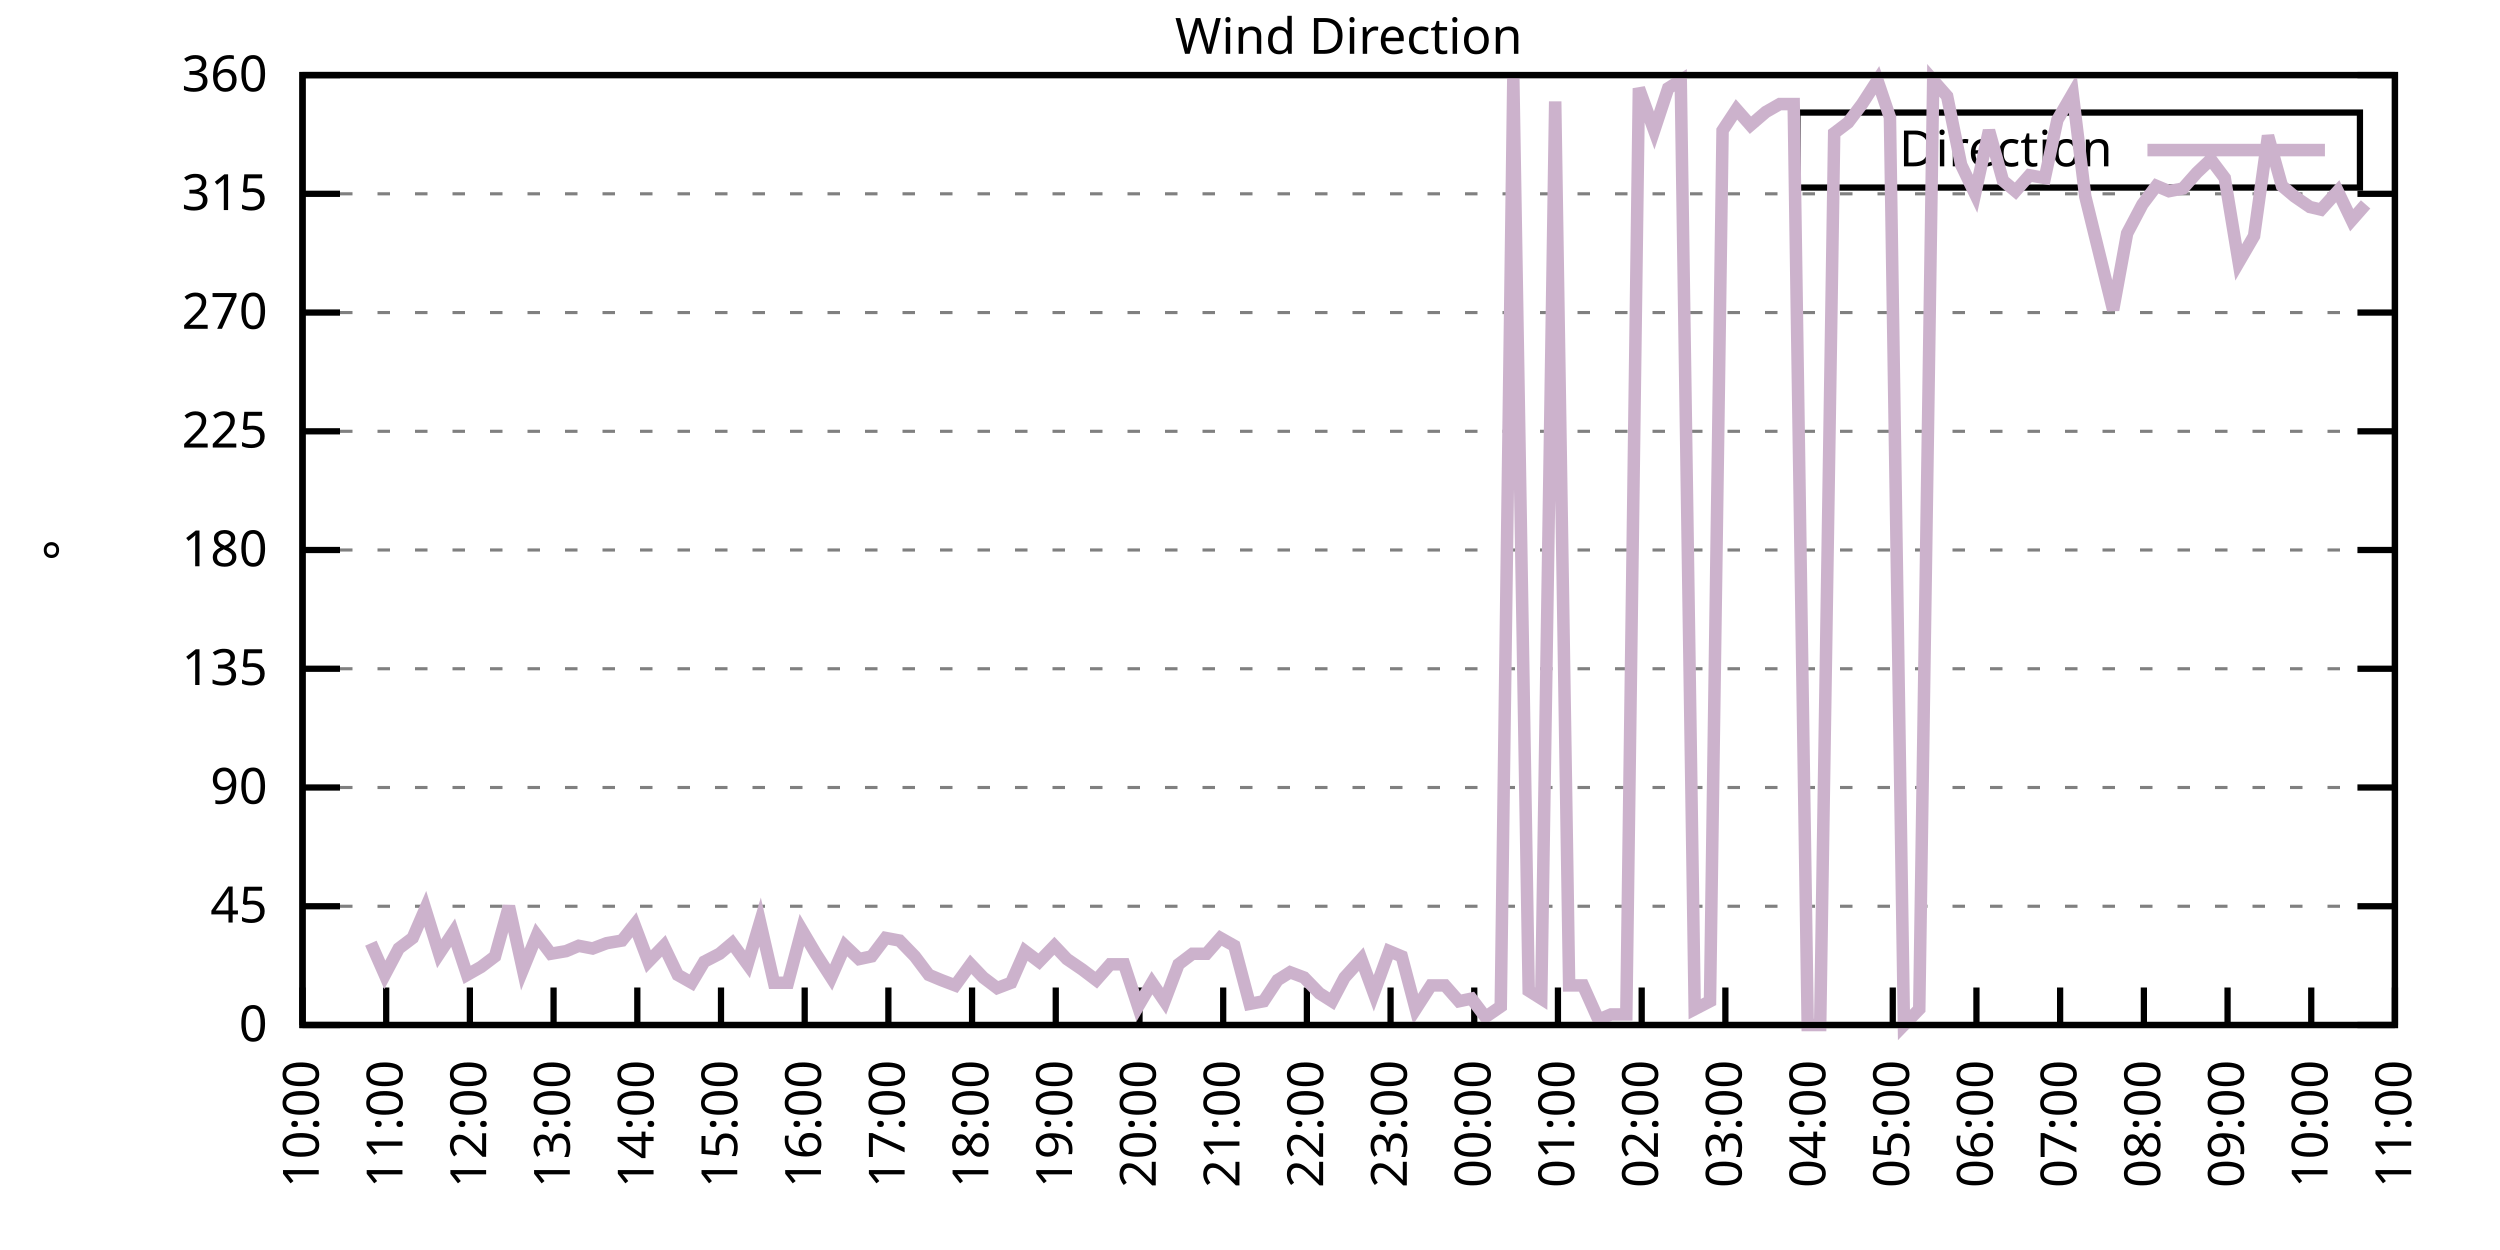
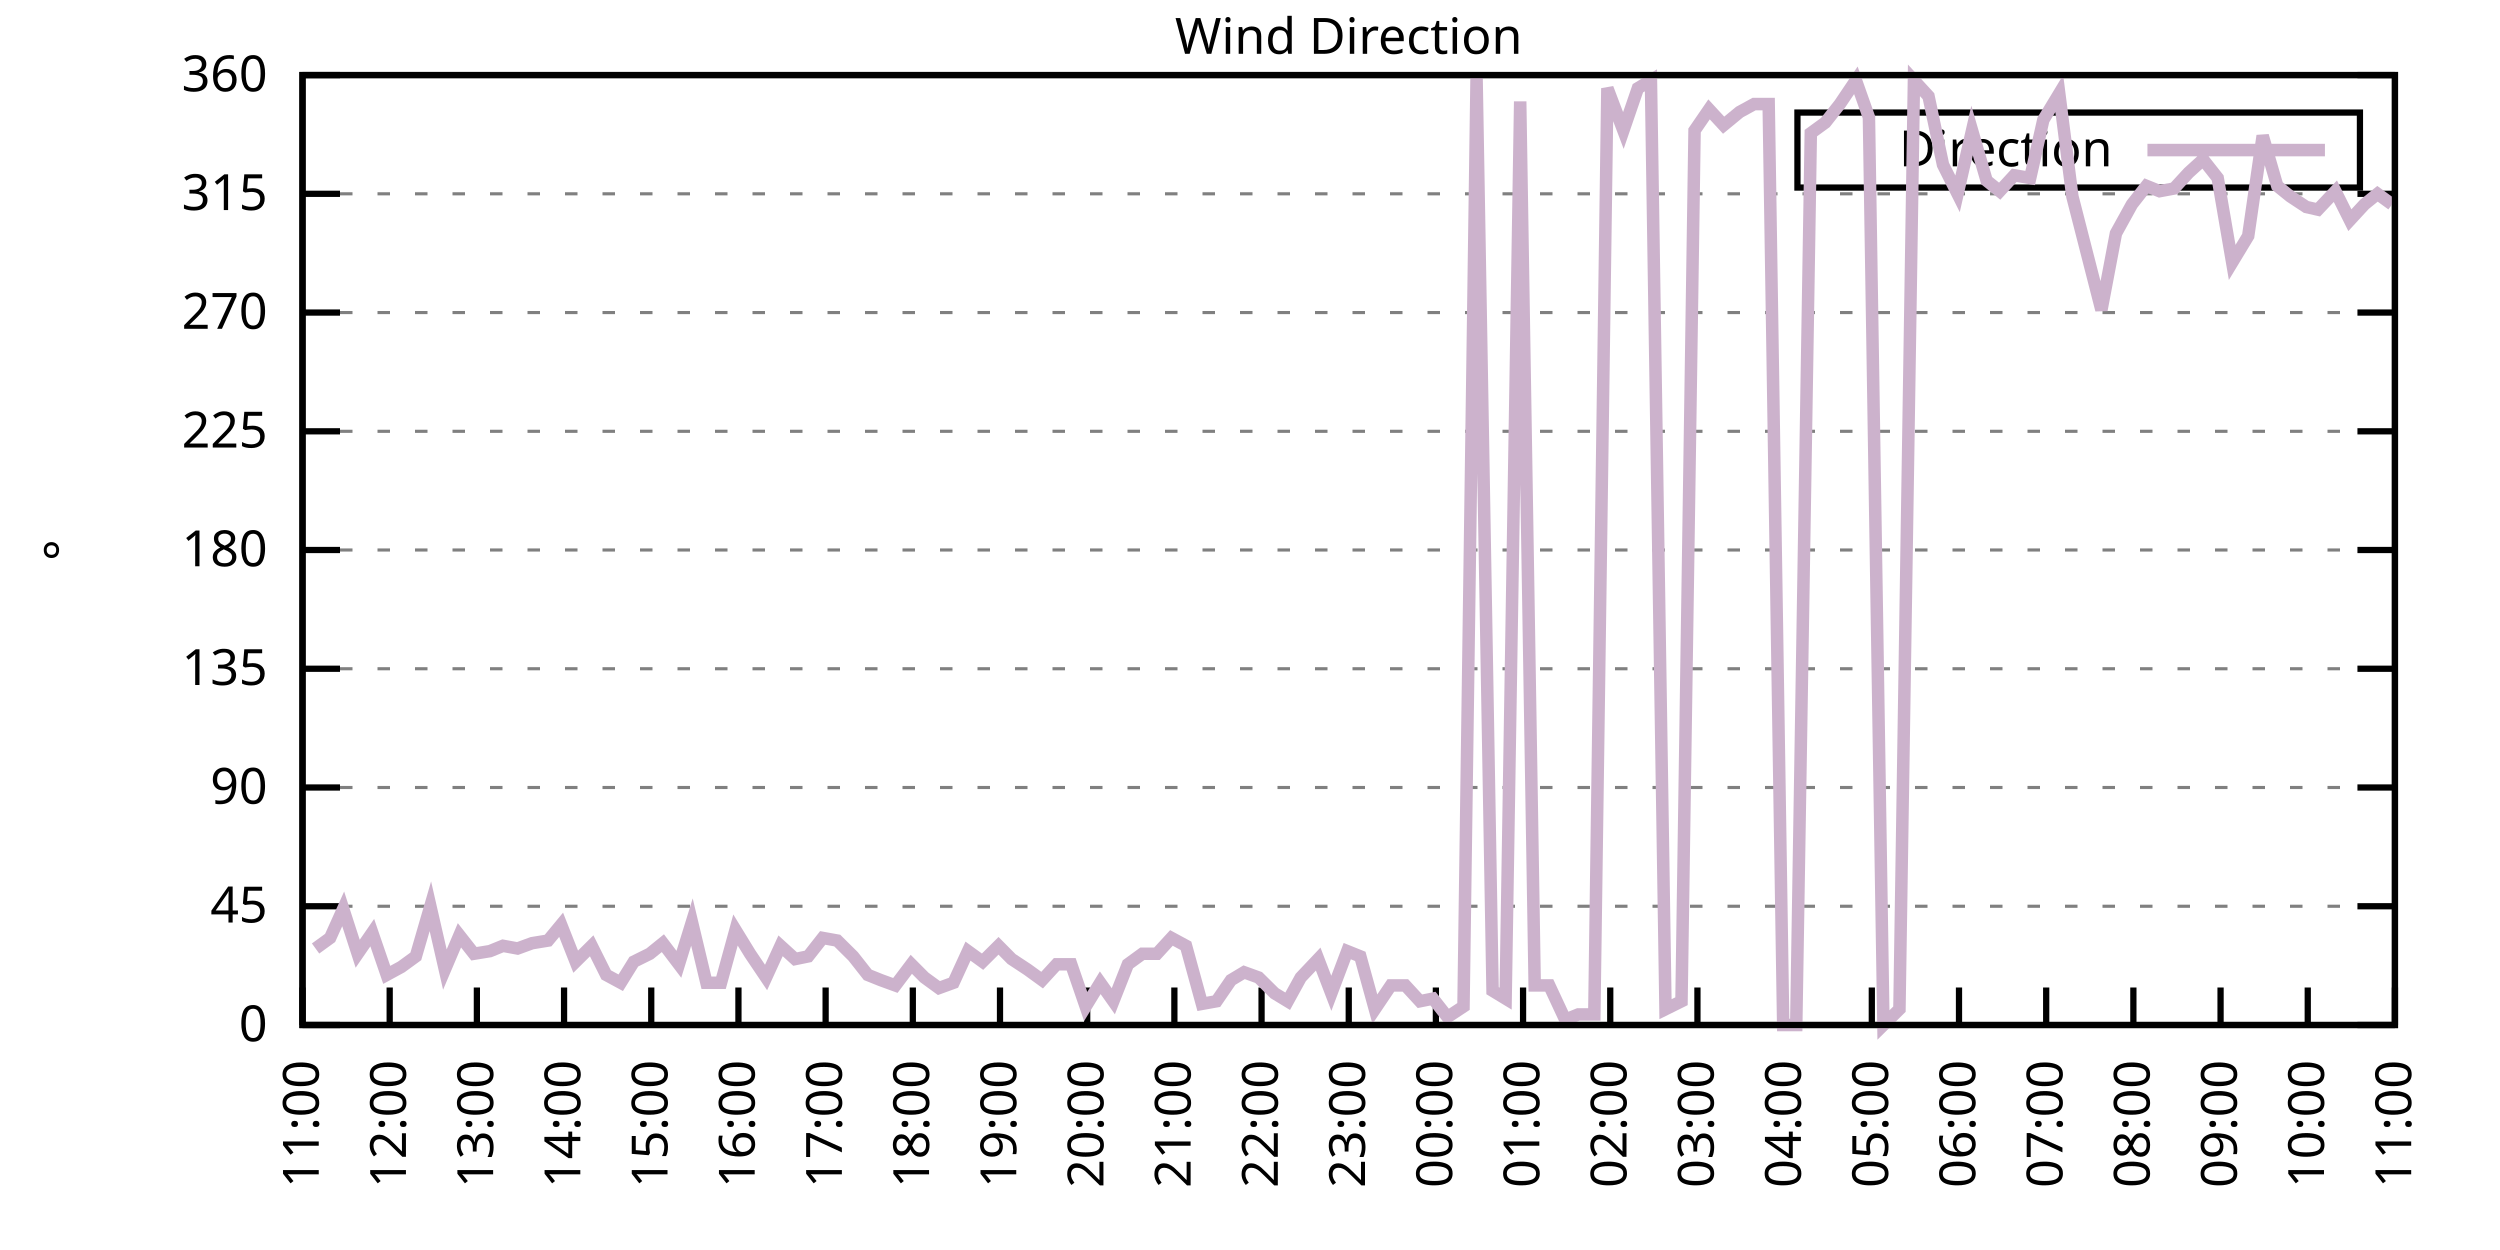
<svg xmlns="http://www.w3.org/2000/svg" xmlns:xlink="http://www.w3.org/1999/xlink" width="400" height="200" viewBox="0 0 400 200">
  <g id="gnuplot_canvas">
    <rect x="0" y="0" width="400" height="200" fill="none" />
    <defs>
      <circle id="gpDot" r="0.5" stroke-width="0.5" stroke="currentColor" />
      <path id="gpPt0" stroke-width="0.333" stroke="currentColor" d="M-1,0 h2 M0,-1 v2" />
      <path id="gpPt1" stroke-width="0.333" stroke="currentColor" d="M-1,-1 L1,1 M1,-1 L-1,1" />
      <path id="gpPt2" stroke-width="0.333" stroke="currentColor" d="M-1,0 L1,0 M0,-1 L0,1 M-1,-1 L1,1 M-1,1 L1,-1" />
      <rect id="gpPt3" stroke-width="0.333" stroke="currentColor" x="-1" y="-1" width="2" height="2" />
      <rect id="gpPt4" stroke-width="0.333" stroke="currentColor" fill="currentColor" x="-1" y="-1" width="2" height="2" />
      <circle id="gpPt5" stroke-width="0.333" stroke="currentColor" cx="0" cy="0" r="1" />
      <use xlink:href="#gpPt5" id="gpPt6" fill="currentColor" stroke="none" />
      <path id="gpPt7" stroke-width="0.333" stroke="currentColor" d="M0,-1.33 L-1.33,0.67 L1.33,0.67 z" />
      <use xlink:href="#gpPt7" id="gpPt8" fill="currentColor" stroke="none" />
      <use xlink:href="#gpPt7" id="gpPt9" stroke="currentColor" transform="rotate(180)" />
      <use xlink:href="#gpPt9" id="gpPt10" fill="currentColor" stroke="none" />
      <use xlink:href="#gpPt3" id="gpPt11" stroke="currentColor" transform="rotate(45)" />
      <use xlink:href="#gpPt11" id="gpPt12" fill="currentColor" stroke="none" />
      <path id="gpPt13" stroke-width="0.333" stroke="currentColor" d="M0,1.330 L1.265,0.411 L0.782,-1.067 L-0.782,-1.076 L-1.265,0.411 z" />
      <use xlink:href="#gpPt13" id="gpPt14" fill="currentColor" stroke="none" />
      <filter id="textbox" filterUnits="objectBoundingBox" x="0" y="0" height="1" width="1">
        <feFlood flood-color="white" flood-opacity="1" result="bgnd" />
        <feComposite in="SourceGraphic" in2="bgnd" operator="atop" />
      </filter>
      <filter id="greybox" filterUnits="objectBoundingBox" x="0" y="0" height="1" width="1">
        <feFlood flood-color="lightgrey" flood-opacity="1" result="grey" />
        <feComposite in="SourceGraphic" in2="grey" operator="atop" />
      </filter>
    </defs>
    <g fill="none" color="white" stroke="currentColor" stroke-width="1.00" stroke-linecap="butt" stroke-linejoin="miter">
</g>
    <g fill="none" color="black" stroke="currentColor" stroke-width="1.00" stroke-linecap="butt" stroke-linejoin="miter">
      <g stroke="none" shape-rendering="crispEdges">
        <polygon fill="rgb(255, 255, 255)" points="48.40,164.00 383.18,164.00 383.18,12.02 48.40,12.02 " />
      </g>
    </g>
    <g fill="none" color="black" stroke="currentColor" stroke-width="1.00" stroke-linecap="butt" stroke-linejoin="miter">
</g>
    <g fill="none" color="black" stroke="black" stroke-width="0.50" stroke-linecap="butt" stroke-linejoin="miter">
</g>
    <g fill="none" color="gray" stroke="currentColor" stroke-width="0.50" stroke-linecap="butt" stroke-linejoin="miter">
      <path stroke="gray" stroke-dasharray="2,4" class="gridline" d="M48.40,164.00 L383.19,164.00  " />
    </g>
    <g fill="none" color="gray" stroke="gray" stroke-width="1.00" stroke-linecap="butt" stroke-linejoin="miter">
</g>
    <g fill="none" color="black" stroke="currentColor" stroke-width="1.00" stroke-linecap="butt" stroke-linejoin="miter">
      <path stroke="black" d="M48.40,164.00 L54.40,164.00 M383.19,164.00 L377.19,164.00  " />
      <g transform="translate(42.80,166.60)" stroke="none" fill="black" font-family="Sans" font-size="8.00" text-anchor="end">
        <text>
          <tspan font-family="Sans"> 0</tspan>
        </text>
      </g>
    </g>
    <g fill="none" color="black" stroke="currentColor" stroke-width="1.00" stroke-linecap="butt" stroke-linejoin="miter">
</g>
    <g fill="none" color="black" stroke="black" stroke-width="0.50" stroke-linecap="butt" stroke-linejoin="miter">
</g>
    <g fill="none" color="gray" stroke="currentColor" stroke-width="0.50" stroke-linecap="butt" stroke-linejoin="miter">
      <path stroke="gray" stroke-dasharray="2,4" class="gridline" d="M48.40,145.00 L383.19,145.00  " />
    </g>
    <g fill="none" color="gray" stroke="gray" stroke-width="1.00" stroke-linecap="butt" stroke-linejoin="miter">
</g>
    <g fill="none" color="black" stroke="currentColor" stroke-width="1.00" stroke-linecap="butt" stroke-linejoin="miter">
      <path stroke="black" d="M48.40,145.00 L54.40,145.00 M383.19,145.00 L377.19,145.00  " />
      <g transform="translate(42.80,147.60)" stroke="none" fill="black" font-family="Sans" font-size="8.00" text-anchor="end">
        <text>
          <tspan font-family="Sans"> 45</tspan>
        </text>
      </g>
    </g>
    <g fill="none" color="black" stroke="currentColor" stroke-width="1.00" stroke-linecap="butt" stroke-linejoin="miter">
</g>
    <g fill="none" color="black" stroke="black" stroke-width="0.50" stroke-linecap="butt" stroke-linejoin="miter">
</g>
    <g fill="none" color="gray" stroke="currentColor" stroke-width="0.50" stroke-linecap="butt" stroke-linejoin="miter">
      <path stroke="gray" stroke-dasharray="2,4" class="gridline" d="M48.40,126.00 L383.19,126.00  " />
    </g>
    <g fill="none" color="gray" stroke="gray" stroke-width="1.00" stroke-linecap="butt" stroke-linejoin="miter">
</g>
    <g fill="none" color="black" stroke="currentColor" stroke-width="1.00" stroke-linecap="butt" stroke-linejoin="miter">
      <path stroke="black" d="M48.40,126.00 L54.40,126.00 M383.19,126.00 L377.19,126.00  " />
      <g transform="translate(42.80,128.60)" stroke="none" fill="black" font-family="Sans" font-size="8.00" text-anchor="end">
        <text>
          <tspan font-family="Sans"> 90</tspan>
        </text>
      </g>
    </g>
    <g fill="none" color="black" stroke="currentColor" stroke-width="1.00" stroke-linecap="butt" stroke-linejoin="miter">
</g>
    <g fill="none" color="black" stroke="black" stroke-width="0.50" stroke-linecap="butt" stroke-linejoin="miter">
</g>
    <g fill="none" color="gray" stroke="currentColor" stroke-width="0.50" stroke-linecap="butt" stroke-linejoin="miter">
      <path stroke="gray" stroke-dasharray="2,4" class="gridline" d="M48.40,107.00 L383.19,107.00  " />
    </g>
    <g fill="none" color="gray" stroke="gray" stroke-width="1.00" stroke-linecap="butt" stroke-linejoin="miter">
</g>
    <g fill="none" color="black" stroke="currentColor" stroke-width="1.00" stroke-linecap="butt" stroke-linejoin="miter">
      <path stroke="black" d="M48.40,107.00 L54.40,107.00 M383.19,107.00 L377.19,107.00  " />
      <g transform="translate(42.80,109.60)" stroke="none" fill="black" font-family="Sans" font-size="8.00" text-anchor="end">
        <text>
          <tspan font-family="Sans"> 135</tspan>
        </text>
      </g>
    </g>
    <g fill="none" color="black" stroke="currentColor" stroke-width="1.00" stroke-linecap="butt" stroke-linejoin="miter">
</g>
    <g fill="none" color="black" stroke="black" stroke-width="0.50" stroke-linecap="butt" stroke-linejoin="miter">
</g>
    <g fill="none" color="gray" stroke="currentColor" stroke-width="0.50" stroke-linecap="butt" stroke-linejoin="miter">
      <path stroke="gray" stroke-dasharray="2,4" class="gridline" d="M48.40,88.00 L383.19,88.00  " />
    </g>
    <g fill="none" color="gray" stroke="gray" stroke-width="1.00" stroke-linecap="butt" stroke-linejoin="miter">
</g>
    <g fill="none" color="black" stroke="currentColor" stroke-width="1.00" stroke-linecap="butt" stroke-linejoin="miter">
      <path stroke="black" d="M48.40,88.00 L54.40,88.00 M383.19,88.00 L377.19,88.00  " />
      <g transform="translate(42.80,90.60)" stroke="none" fill="black" font-family="Sans" font-size="8.00" text-anchor="end">
        <text>
          <tspan font-family="Sans"> 180</tspan>
        </text>
      </g>
    </g>
    <g fill="none" color="black" stroke="currentColor" stroke-width="1.00" stroke-linecap="butt" stroke-linejoin="miter">
</g>
    <g fill="none" color="black" stroke="black" stroke-width="0.50" stroke-linecap="butt" stroke-linejoin="miter">
</g>
    <g fill="none" color="gray" stroke="currentColor" stroke-width="0.50" stroke-linecap="butt" stroke-linejoin="miter">
      <path stroke="gray" stroke-dasharray="2,4" class="gridline" d="M48.40,69.01 L383.19,69.01  " />
    </g>
    <g fill="none" color="gray" stroke="gray" stroke-width="1.00" stroke-linecap="butt" stroke-linejoin="miter">
</g>
    <g fill="none" color="black" stroke="currentColor" stroke-width="1.00" stroke-linecap="butt" stroke-linejoin="miter">
      <path stroke="black" d="M48.40,69.01 L54.40,69.01 M383.19,69.01 L377.19,69.01  " />
      <g transform="translate(42.80,71.61)" stroke="none" fill="black" font-family="Sans" font-size="8.00" text-anchor="end">
        <text>
          <tspan font-family="Sans"> 225</tspan>
        </text>
      </g>
    </g>
    <g fill="none" color="black" stroke="currentColor" stroke-width="1.00" stroke-linecap="butt" stroke-linejoin="miter">
</g>
    <g fill="none" color="black" stroke="black" stroke-width="0.50" stroke-linecap="butt" stroke-linejoin="miter">
</g>
    <g fill="none" color="gray" stroke="currentColor" stroke-width="0.50" stroke-linecap="butt" stroke-linejoin="miter">
      <path stroke="gray" stroke-dasharray="2,4" class="gridline" d="M48.40,50.01 L383.19,50.01  " />
    </g>
    <g fill="none" color="gray" stroke="gray" stroke-width="1.00" stroke-linecap="butt" stroke-linejoin="miter">
</g>
    <g fill="none" color="black" stroke="currentColor" stroke-width="1.00" stroke-linecap="butt" stroke-linejoin="miter">
      <path stroke="black" d="M48.40,50.01 L54.40,50.01 M383.19,50.01 L377.19,50.01  " />
      <g transform="translate(42.80,52.61)" stroke="none" fill="black" font-family="Sans" font-size="8.00" text-anchor="end">
        <text>
          <tspan font-family="Sans"> 270</tspan>
        </text>
      </g>
    </g>
    <g fill="none" color="black" stroke="currentColor" stroke-width="1.00" stroke-linecap="butt" stroke-linejoin="miter">
</g>
    <g fill="none" color="black" stroke="black" stroke-width="0.50" stroke-linecap="butt" stroke-linejoin="miter">
</g>
    <g fill="none" color="gray" stroke="currentColor" stroke-width="0.50" stroke-linecap="butt" stroke-linejoin="miter">
      <path stroke="gray" stroke-dasharray="2,4" class="gridline" d="M48.40,31.01 L383.19,31.01  " />
    </g>
    <g fill="none" color="gray" stroke="gray" stroke-width="1.00" stroke-linecap="butt" stroke-linejoin="miter">
</g>
    <g fill="none" color="black" stroke="currentColor" stroke-width="1.00" stroke-linecap="butt" stroke-linejoin="miter">
      <path stroke="black" d="M48.40,31.01 L54.40,31.01 M383.19,31.01 L377.19,31.01  " />
      <g transform="translate(42.80,33.61)" stroke="none" fill="black" font-family="Sans" font-size="8.00" text-anchor="end">
        <text>
          <tspan font-family="Sans"> 315</tspan>
        </text>
      </g>
    </g>
    <g fill="none" color="black" stroke="currentColor" stroke-width="1.00" stroke-linecap="butt" stroke-linejoin="miter">
</g>
    <g fill="none" color="black" stroke="black" stroke-width="0.50" stroke-linecap="butt" stroke-linejoin="miter">
</g>
    <g fill="none" color="gray" stroke="currentColor" stroke-width="0.50" stroke-linecap="butt" stroke-linejoin="miter">
      <path stroke="gray" stroke-dasharray="2,4" class="gridline" d="M48.40,12.01 L383.19,12.01  " />
    </g>
    <g fill="none" color="gray" stroke="gray" stroke-width="1.00" stroke-linecap="butt" stroke-linejoin="miter">
</g>
    <g fill="none" color="black" stroke="currentColor" stroke-width="1.00" stroke-linecap="butt" stroke-linejoin="miter">
      <path stroke="black" d="M48.40,12.01 L54.40,12.01 M383.19,12.01 L377.19,12.01  " />
      <g transform="translate(42.80,14.61)" stroke="none" fill="black" font-family="Sans" font-size="8.00" text-anchor="end">
        <text>
          <tspan font-family="Sans"> 360</tspan>
        </text>
      </g>
    </g>
    <g fill="none" color="black" stroke="currentColor" stroke-width="1.00" stroke-linecap="butt" stroke-linejoin="miter">
      <path stroke="black" d="M48.40,164.00 L48.40,158.00  " />
      <g transform="translate(51.00,169.60) rotate(270.00)" stroke="none" fill="black" font-family="Sans" font-size="8.00" text-anchor="end">
        <text>
-           <tspan font-family="Sans">10:00</tspan>
-         </text>
-       </g>
-     </g>
-     <g fill="none" color="black" stroke="currentColor" stroke-width="1.00" stroke-linecap="butt" stroke-linejoin="miter">
-       <path stroke="black" d="M61.79,164.00 L61.79,158.00  " />
-       <g transform="translate(64.39,169.60) rotate(270.00)" stroke="none" fill="black" font-family="Sans" font-size="8.00" text-anchor="end">
-         <text>
          <tspan font-family="Sans">11:00</tspan>
        </text>
      </g>
    </g>
    <g fill="none" color="black" stroke="currentColor" stroke-width="1.00" stroke-linecap="butt" stroke-linejoin="miter">
-       <path stroke="black" d="M75.18,164.00 L75.18,158.00  " />
-       <g transform="translate(77.78,169.60) rotate(270.00)" stroke="none" fill="black" font-family="Sans" font-size="8.00" text-anchor="end">
+       <path stroke="black" d="M62.35,164.00 L62.35,158.00  " />
+       <g transform="translate(64.95,169.60) rotate(270.00)" stroke="none" fill="black" font-family="Sans" font-size="8.00" text-anchor="end">
        <text>
          <tspan font-family="Sans">12:00</tspan>
        </text>
      </g>
    </g>
    <g fill="none" color="black" stroke="currentColor" stroke-width="1.00" stroke-linecap="butt" stroke-linejoin="miter">
-       <path stroke="black" d="M88.57,164.00 L88.57,158.00  " />
-       <g transform="translate(91.17,169.60) rotate(270.00)" stroke="none" fill="black" font-family="Sans" font-size="8.00" text-anchor="end">
+       <path stroke="black" d="M76.30,164.00 L76.30,158.00  " />
+       <g transform="translate(78.90,169.60) rotate(270.00)" stroke="none" fill="black" font-family="Sans" font-size="8.00" text-anchor="end">
        <text>
          <tspan font-family="Sans">13:00</tspan>
        </text>
      </g>
    </g>
    <g fill="none" color="black" stroke="currentColor" stroke-width="1.00" stroke-linecap="butt" stroke-linejoin="miter">
-       <path stroke="black" d="M101.97,164.00 L101.97,158.00  " />
-       <g transform="translate(104.57,169.60) rotate(270.00)" stroke="none" fill="black" font-family="Sans" font-size="8.00" text-anchor="end">
+       <path stroke="black" d="M90.25,164.00 L90.25,158.00  " />
+       <g transform="translate(92.85,169.60) rotate(270.00)" stroke="none" fill="black" font-family="Sans" font-size="8.00" text-anchor="end">
        <text>
          <tspan font-family="Sans">14:00</tspan>
        </text>
      </g>
    </g>
    <g fill="none" color="black" stroke="currentColor" stroke-width="1.00" stroke-linecap="butt" stroke-linejoin="miter">
-       <path stroke="black" d="M115.36,164.00 L115.36,158.00  " />
-       <g transform="translate(117.96,169.60) rotate(270.00)" stroke="none" fill="black" font-family="Sans" font-size="8.00" text-anchor="end">
+       <path stroke="black" d="M104.20,164.00 L104.20,158.00  " />
+       <g transform="translate(106.80,169.60) rotate(270.00)" stroke="none" fill="black" font-family="Sans" font-size="8.00" text-anchor="end">
        <text>
          <tspan font-family="Sans">15:00</tspan>
        </text>
      </g>
    </g>
    <g fill="none" color="black" stroke="currentColor" stroke-width="1.00" stroke-linecap="butt" stroke-linejoin="miter">
-       <path stroke="black" d="M128.75,164.00 L128.75,158.00  " />
-       <g transform="translate(131.35,169.60) rotate(270.00)" stroke="none" fill="black" font-family="Sans" font-size="8.00" text-anchor="end">
+       <path stroke="black" d="M118.15,164.00 L118.15,158.00  " />
+       <g transform="translate(120.75,169.60) rotate(270.00)" stroke="none" fill="black" font-family="Sans" font-size="8.00" text-anchor="end">
        <text>
          <tspan font-family="Sans">16:00</tspan>
        </text>
      </g>
    </g>
    <g fill="none" color="black" stroke="currentColor" stroke-width="1.00" stroke-linecap="butt" stroke-linejoin="miter">
-       <path stroke="black" d="M142.14,164.00 L142.14,158.00  " />
-       <g transform="translate(144.74,169.60) rotate(270.00)" stroke="none" fill="black" font-family="Sans" font-size="8.00" text-anchor="end">
+       <path stroke="black" d="M132.10,164.00 L132.10,158.00  " />
+       <g transform="translate(134.70,169.60) rotate(270.00)" stroke="none" fill="black" font-family="Sans" font-size="8.00" text-anchor="end">
        <text>
          <tspan font-family="Sans">17:00</tspan>
        </text>
      </g>
    </g>
    <g fill="none" color="black" stroke="currentColor" stroke-width="1.00" stroke-linecap="butt" stroke-linejoin="miter">
-       <path stroke="black" d="M155.53,164.00 L155.53,158.00  " />
-       <g transform="translate(158.13,169.60) rotate(270.00)" stroke="none" fill="black" font-family="Sans" font-size="8.00" text-anchor="end">
+       <path stroke="black" d="M146.05,164.00 L146.05,158.00  " />
+       <g transform="translate(148.65,169.60) rotate(270.00)" stroke="none" fill="black" font-family="Sans" font-size="8.00" text-anchor="end">
        <text>
          <tspan font-family="Sans">18:00</tspan>
        </text>
      </g>
    </g>
    <g fill="none" color="black" stroke="currentColor" stroke-width="1.00" stroke-linecap="butt" stroke-linejoin="miter">
-       <path stroke="black" d="M168.92,164.00 L168.92,158.00  " />
-       <g transform="translate(171.52,169.60) rotate(270.00)" stroke="none" fill="black" font-family="Sans" font-size="8.00" text-anchor="end">
+       <path stroke="black" d="M160.00,164.00 L160.00,158.00  " />
+       <g transform="translate(162.60,169.60) rotate(270.00)" stroke="none" fill="black" font-family="Sans" font-size="8.00" text-anchor="end">
        <text>
          <tspan font-family="Sans">19:00</tspan>
        </text>
      </g>
    </g>
    <g fill="none" color="black" stroke="currentColor" stroke-width="1.00" stroke-linecap="butt" stroke-linejoin="miter">
-       <path stroke="black" d="M182.32,164.00 L182.32,158.00  " />
-       <g transform="translate(184.92,169.60) rotate(270.00)" stroke="none" fill="black" font-family="Sans" font-size="8.00" text-anchor="end">
+       <path stroke="black" d="M173.95,164.00 L173.95,158.00  " />
+       <g transform="translate(176.55,169.60) rotate(270.00)" stroke="none" fill="black" font-family="Sans" font-size="8.00" text-anchor="end">
        <text>
          <tspan font-family="Sans">20:00</tspan>
        </text>
      </g>
    </g>
    <g fill="none" color="black" stroke="currentColor" stroke-width="1.00" stroke-linecap="butt" stroke-linejoin="miter">
-       <path stroke="black" d="M195.71,164.00 L195.71,158.00  " />
-       <g transform="translate(198.31,169.60) rotate(270.00)" stroke="none" fill="black" font-family="Sans" font-size="8.00" text-anchor="end">
+       <path stroke="black" d="M187.90,164.00 L187.90,158.00  " />
+       <g transform="translate(190.50,169.60) rotate(270.00)" stroke="none" fill="black" font-family="Sans" font-size="8.00" text-anchor="end">
        <text>
          <tspan font-family="Sans">21:00</tspan>
        </text>
      </g>
    </g>
    <g fill="none" color="black" stroke="currentColor" stroke-width="1.00" stroke-linecap="butt" stroke-linejoin="miter">
-       <path stroke="black" d="M209.10,164.00 L209.10,158.00  " />
-       <g transform="translate(211.70,169.60) rotate(270.00)" stroke="none" fill="black" font-family="Sans" font-size="8.00" text-anchor="end">
+       <path stroke="black" d="M201.85,164.00 L201.85,158.00  " />
+       <g transform="translate(204.45,169.60) rotate(270.00)" stroke="none" fill="black" font-family="Sans" font-size="8.00" text-anchor="end">
        <text>
          <tspan font-family="Sans">22:00</tspan>
        </text>
      </g>
    </g>
    <g fill="none" color="black" stroke="currentColor" stroke-width="1.00" stroke-linecap="butt" stroke-linejoin="miter">
-       <path stroke="black" d="M222.49,164.00 L222.49,158.00  " />
-       <g transform="translate(225.09,169.60) rotate(270.00)" stroke="none" fill="black" font-family="Sans" font-size="8.00" text-anchor="end">
+       <path stroke="black" d="M215.80,164.00 L215.80,158.00  " />
+       <g transform="translate(218.40,169.60) rotate(270.00)" stroke="none" fill="black" font-family="Sans" font-size="8.00" text-anchor="end">
        <text>
          <tspan font-family="Sans">23:00</tspan>
        </text>
      </g>
    </g>
    <g fill="none" color="black" stroke="currentColor" stroke-width="1.00" stroke-linecap="butt" stroke-linejoin="miter">
-       <path stroke="black" d="M235.88,164.00 L235.88,158.00  " />
-       <g transform="translate(238.48,169.60) rotate(270.00)" stroke="none" fill="black" font-family="Sans" font-size="8.00" text-anchor="end">
+       <path stroke="black" d="M229.74,164.00 L229.74,158.00  " />
+       <g transform="translate(232.34,169.60) rotate(270.00)" stroke="none" fill="black" font-family="Sans" font-size="8.00" text-anchor="end">
        <text>
          <tspan font-family="Sans">00:00</tspan>
        </text>
      </g>
    </g>
    <g fill="none" color="black" stroke="currentColor" stroke-width="1.00" stroke-linecap="butt" stroke-linejoin="miter">
-       <path stroke="black" d="M249.27,164.00 L249.27,158.00  " />
-       <g transform="translate(251.87,169.60) rotate(270.00)" stroke="none" fill="black" font-family="Sans" font-size="8.00" text-anchor="end">
+       <path stroke="black" d="M243.69,164.00 L243.69,158.00  " />
+       <g transform="translate(246.29,169.60) rotate(270.00)" stroke="none" fill="black" font-family="Sans" font-size="8.00" text-anchor="end">
        <text>
          <tspan font-family="Sans">01:00</tspan>
        </text>
      </g>
    </g>
    <g fill="none" color="black" stroke="currentColor" stroke-width="1.00" stroke-linecap="butt" stroke-linejoin="miter">
-       <path stroke="black" d="M262.67,164.00 L262.67,158.00  " />
-       <g transform="translate(265.27,169.60) rotate(270.00)" stroke="none" fill="black" font-family="Sans" font-size="8.00" text-anchor="end">
+       <path stroke="black" d="M257.64,164.00 L257.64,158.00  " />
+       <g transform="translate(260.24,169.60) rotate(270.00)" stroke="none" fill="black" font-family="Sans" font-size="8.00" text-anchor="end">
        <text>
          <tspan font-family="Sans">02:00</tspan>
        </text>
      </g>
    </g>
    <g fill="none" color="black" stroke="currentColor" stroke-width="1.00" stroke-linecap="butt" stroke-linejoin="miter">
-       <path stroke="black" d="M276.06,164.00 L276.06,158.00  " />
-       <g transform="translate(278.66,169.60) rotate(270.00)" stroke="none" fill="black" font-family="Sans" font-size="8.00" text-anchor="end">
+       <path stroke="black" d="M271.59,164.00 L271.59,158.00  " />
+       <g transform="translate(274.19,169.60) rotate(270.00)" stroke="none" fill="black" font-family="Sans" font-size="8.00" text-anchor="end">
        <text>
          <tspan font-family="Sans">03:00</tspan>
        </text>
      </g>
    </g>
    <g fill="none" color="black" stroke="currentColor" stroke-width="1.00" stroke-linecap="butt" stroke-linejoin="miter">
-       <path stroke="black" d="M289.45,164.00 L289.45,158.00  " />
-       <g transform="translate(292.05,169.60) rotate(270.00)" stroke="none" fill="black" font-family="Sans" font-size="8.00" text-anchor="end">
+       <path stroke="black" d="M285.54,164.00 L285.54,158.00  " />
+       <g transform="translate(288.14,169.60) rotate(270.00)" stroke="none" fill="black" font-family="Sans" font-size="8.00" text-anchor="end">
        <text>
          <tspan font-family="Sans">04:00</tspan>
        </text>
      </g>
    </g>
    <g fill="none" color="black" stroke="currentColor" stroke-width="1.00" stroke-linecap="butt" stroke-linejoin="miter">
-       <path stroke="black" d="M302.84,164.00 L302.84,158.00  " />
-       <g transform="translate(305.44,169.60) rotate(270.00)" stroke="none" fill="black" font-family="Sans" font-size="8.00" text-anchor="end">
+       <path stroke="black" d="M299.49,164.00 L299.49,158.00  " />
+       <g transform="translate(302.09,169.60) rotate(270.00)" stroke="none" fill="black" font-family="Sans" font-size="8.00" text-anchor="end">
        <text>
          <tspan font-family="Sans">05:00</tspan>
        </text>
      </g>
    </g>
    <g fill="none" color="black" stroke="currentColor" stroke-width="1.00" stroke-linecap="butt" stroke-linejoin="miter">
-       <path stroke="black" d="M316.23,164.00 L316.23,158.00  " />
-       <g transform="translate(318.83,169.60) rotate(270.00)" stroke="none" fill="black" font-family="Sans" font-size="8.00" text-anchor="end">
+       <path stroke="black" d="M313.44,164.00 L313.44,158.00  " />
+       <g transform="translate(316.04,169.60) rotate(270.00)" stroke="none" fill="black" font-family="Sans" font-size="8.00" text-anchor="end">
        <text>
          <tspan font-family="Sans">06:00</tspan>
        </text>
      </g>
    </g>
    <g fill="none" color="black" stroke="currentColor" stroke-width="1.00" stroke-linecap="butt" stroke-linejoin="miter">
-       <path stroke="black" d="M329.62,164.00 L329.62,158.00  " />
-       <g transform="translate(332.22,169.60) rotate(270.00)" stroke="none" fill="black" font-family="Sans" font-size="8.00" text-anchor="end">
+       <path stroke="black" d="M327.39,164.00 L327.39,158.00  " />
+       <g transform="translate(329.99,169.60) rotate(270.00)" stroke="none" fill="black" font-family="Sans" font-size="8.00" text-anchor="end">
        <text>
          <tspan font-family="Sans">07:00</tspan>
        </text>
      </g>
    </g>
    <g fill="none" color="black" stroke="currentColor" stroke-width="1.00" stroke-linecap="butt" stroke-linejoin="miter">
-       <path stroke="black" d="M343.02,164.00 L343.02,158.00  " />
-       <g transform="translate(345.62,169.60) rotate(270.00)" stroke="none" fill="black" font-family="Sans" font-size="8.00" text-anchor="end">
+       <path stroke="black" d="M341.34,164.00 L341.34,158.00  " />
+       <g transform="translate(343.94,169.60) rotate(270.00)" stroke="none" fill="black" font-family="Sans" font-size="8.00" text-anchor="end">
        <text>
          <tspan font-family="Sans">08:00</tspan>
        </text>
      </g>
    </g>
    <g fill="none" color="black" stroke="currentColor" stroke-width="1.00" stroke-linecap="butt" stroke-linejoin="miter">
-       <path stroke="black" d="M356.41,164.00 L356.41,158.00  " />
-       <g transform="translate(359.01,169.60) rotate(270.00)" stroke="none" fill="black" font-family="Sans" font-size="8.00" text-anchor="end">
+       <path stroke="black" d="M355.29,164.00 L355.29,158.00  " />
+       <g transform="translate(357.89,169.60) rotate(270.00)" stroke="none" fill="black" font-family="Sans" font-size="8.00" text-anchor="end">
        <text>
          <tspan font-family="Sans">09:00</tspan>
        </text>
      </g>
    </g>
    <g fill="none" color="black" stroke="currentColor" stroke-width="1.00" stroke-linecap="butt" stroke-linejoin="miter">
-       <path stroke="black" d="M369.80,164.00 L369.80,158.00  " />
-       <g transform="translate(372.40,169.60) rotate(270.00)" stroke="none" fill="black" font-family="Sans" font-size="8.00" text-anchor="end">
+       <path stroke="black" d="M369.24,164.00 L369.24,158.00  " />
+       <g transform="translate(371.84,169.60) rotate(270.00)" stroke="none" fill="black" font-family="Sans" font-size="8.00" text-anchor="end">
        <text>
          <tspan font-family="Sans">10:00</tspan>
        </text>
      </g>
    </g>
    <g fill="none" color="black" stroke="currentColor" stroke-width="1.00" stroke-linecap="butt" stroke-linejoin="miter">
      <path stroke="black" d="M383.19,164.00 L383.19,158.00  " />
      <g transform="translate(385.79,169.60) rotate(270.00)" stroke="none" fill="black" font-family="Sans" font-size="8.00" text-anchor="end">
        <text>
          <tspan font-family="Sans">11:00</tspan>
        </text>
      </g>
    </g>
    <g fill="none" color="black" stroke="currentColor" stroke-width="1.00" stroke-linecap="butt" stroke-linejoin="miter">
</g>
    <g fill="none" color="black" stroke="currentColor" stroke-width="1.00" stroke-linecap="butt" stroke-linejoin="miter">
      <path stroke="black" d="M48.40,12.01 L48.40,164.00 L383.19,164.00 L383.19,12.01 L48.40,12.01 Z  " />
    </g>
    <g fill="none" color="black" stroke="currentColor" stroke-width="1.00" stroke-linecap="butt" stroke-linejoin="miter">
</g>
    <g fill="none" color="black" stroke="currentColor" stroke-width="1.00" stroke-linecap="butt" stroke-linejoin="miter">
      <path stroke="black" d="M287.59,30.01 L287.59,18.01 L377.59,18.01 L377.59,30.01 L287.59,30.01 Z  " />
    </g>
    <g id="Wind_direction_plot_1">
      <g fill="none" color="white" stroke="black" stroke-width="2.00" stroke-linecap="butt" stroke-linejoin="miter">
</g>
      <g fill="none" color="black" stroke="currentColor" stroke-width="2.00" stroke-linecap="butt" stroke-linejoin="miter">
        <g transform="translate(337.99,26.61)" stroke="none" fill="black" font-family="Sans" font-size="8.00" text-anchor="end">
          <text>
            <tspan font-family="Sans">Direction</tspan>
          </text>
        </g>
      </g>
      <g fill="none" color="black" stroke="currentColor" stroke-width="2.00" stroke-linecap="butt" stroke-linejoin="miter">
-         <path stroke="rgb(204, 178, 204)" d="M343.59,24.01 L371.99,24.01 M59.34,150.91 L61.57,155.98 L63.80,151.76 L66.03,150.07 L68.04,145.42 L70.27,152.60   L72.50,149.22 L74.74,155.98 L76.97,154.71 L79.20,153.02 L81.43,145.00 L83.66,155.13 L85.90,149.65 L88.13,152.60   L90.58,152.18 L92.59,151.33 L94.82,151.76 L97.06,150.91 L99.51,150.49 L101.52,147.96 L103.75,153.87 L106.21,151.33   L108.44,155.98 L110.67,157.24 L112.68,153.87 L115.13,152.60 L117.14,150.91 L119.60,154.29 L121.61,147.53 L123.84,157.24   L126.07,157.24 L128.30,148.80 L130.54,152.60 L132.99,156.40 L135.22,151.33 L137.45,153.45 L139.46,153.02 L141.69,150.07   L143.93,150.49 L146.38,153.02 L148.61,155.98 L150.62,156.82 L152.85,157.67 L155.31,154.29 L157.32,156.40 L159.55,158.09   L161.78,157.24 L164.01,152.18 L166.25,153.87 L168.70,151.33 L170.71,153.45 L173.17,155.13 L175.40,156.82 L177.63,154.29   L179.86,154.29 L182.09,161.04 L184.32,157.24 L186.33,160.20 L188.57,154.29 L190.80,152.60 L193.03,152.60 L195.26,150.07   L197.49,151.33 L199.95,160.62 L202.18,160.20 L204.41,156.82 L206.42,155.56 L208.65,156.40 L211.11,158.93 L213.12,160.20   L215.13,156.40 L217.80,153.45 L219.81,158.93 L222.27,152.18 L224.28,153.02 L226.51,161.47 L228.96,157.67 L231.20,157.67   L233.43,160.20 L235.44,159.78 L237.67,162.73 L240.12,161.04 L242.13,12.43 L244.59,158.51 L246.60,159.78 L248.83,16.23   L251.06,157.67 L253.29,157.67 L255.75,163.16 L257.76,162.31 L260.21,162.31 L262.22,14.12 L264.67,20.88 L266.91,14.12   L268.92,12.85 L271.15,161.47 L273.60,160.20 L275.61,20.88 L277.84,17.50 L280.07,20.03 L282.53,17.92 L284.76,16.65   L286.99,16.65 L289.23,164.00 L291.23,164.00 L293.47,21.30 L295.70,19.61 L297.93,16.65 L300.39,12.85 L302.39,18.77   L304.63,164.00 L307.08,161.47 L309.31,12.85 L311.54,15.39 L313.78,26.36 L316.01,31.01 L318.24,20.88 L320.47,28.90   L322.48,30.59 L324.71,28.05 L327.17,28.48 L329.18,19.19 L331.63,14.97 L333.64,31.43 L338.10,49.59 L340.34,37.34   L342.79,32.70 L345.02,29.74 L347.03,30.59 L349.26,30.16 L351.50,27.63 L353.73,25.52 L355.96,28.48 L358.19,41.99   L360.65,37.76 L362.88,21.72 L365.11,29.74 L367.12,31.43 L369.58,33.12 L371.36,33.54 L374.04,30.59 L376.27,35.23   L378.50,32.70  " />
+         <path stroke="rgb(204, 178, 204)" d="M343.59,24.01 L371.99,24.01 M50.49,151.76 L52.82,150.07 L54.91,145.42 L57.23,152.60 L59.56,149.22 L61.88,155.98   L64.21,154.71 L66.53,153.02 L68.86,145.00 L71.18,155.13 L73.51,149.65 L75.83,152.60 L78.39,152.18 L80.48,151.33   L82.81,151.76 L85.13,150.91 L87.69,150.49 L89.78,147.96 L92.11,153.87 L94.67,151.33 L96.99,155.98 L99.32,157.24   L101.41,153.87 L103.97,152.60 L106.06,150.91 L108.62,154.29 L110.71,147.53 L113.03,157.24 L115.36,157.24 L117.68,148.80   L120.01,152.60 L122.57,156.40 L124.89,151.33 L127.22,153.45 L129.31,153.02 L131.63,150.07 L133.96,150.49 L136.51,153.02   L138.84,155.98 L140.93,156.82 L143.26,157.67 L145.81,154.29 L147.91,156.40 L150.23,158.09 L152.56,157.24 L154.88,152.18   L157.21,153.87 L159.76,151.33 L161.86,153.45 L164.41,155.13 L166.74,156.82 L169.06,154.29 L171.39,154.29 L173.71,161.04   L176.04,157.24 L178.13,160.20 L180.46,154.29 L182.78,152.60 L185.11,152.60 L187.43,150.07 L189.76,151.33 L192.31,160.62   L194.64,160.20 L196.96,156.82 L199.06,155.56 L201.38,156.40 L203.94,158.93 L206.03,160.20 L208.12,156.40 L210.91,153.45   L213.01,158.93 L215.56,152.18 L217.65,153.02 L219.98,161.47 L222.54,157.67 L224.86,157.67 L227.19,160.20 L229.28,159.78   L231.60,162.73 L234.16,161.04 L236.25,12.43 L238.81,158.51 L240.90,159.78 L243.23,16.23 L245.55,157.67 L247.88,157.67   L250.44,163.16 L252.53,162.31 L255.09,162.31 L257.18,14.12 L259.74,20.88 L262.06,14.12 L264.15,12.85 L266.48,161.47   L269.04,160.20 L271.13,20.88 L273.45,17.50 L275.78,20.03 L278.34,17.92 L280.66,16.65 L282.99,16.65 L285.31,164.00   L287.40,164.00 L289.73,21.30 L292.05,19.61 L294.38,16.65 L296.94,12.85 L299.03,18.77 L301.35,164.00 L303.91,161.47   L306.23,12.85 L308.56,15.39 L310.88,26.36 L313.21,31.01 L315.53,20.88 L317.86,28.90 L319.95,30.59 L322.28,28.05   L324.83,28.48 L326.93,19.19 L329.48,14.97 L331.58,31.43 L336.23,49.59 L338.55,37.34 L341.11,32.70 L343.43,29.74   L345.53,30.59 L347.85,30.16 L350.18,27.63 L352.50,25.52 L354.83,28.48 L357.15,41.99 L359.71,37.76 L362.03,21.72   L364.36,29.74 L366.45,31.43 L369.01,33.12 L370.87,33.54 L373.66,30.59 L375.98,35.23 L378.31,32.70 L380.40,31.01   L382.73,32.70  " />
      </g>
    </g>
    <g fill="none" color="black" stroke="currentColor" stroke-width="2.00" stroke-linecap="butt" stroke-linejoin="miter">
</g>
    <g fill="none" color="black" stroke="black" stroke-width="1.00" stroke-linecap="butt" stroke-linejoin="miter">
</g>
    <g fill="none" color="black" stroke="currentColor" stroke-width="1.00" stroke-linecap="butt" stroke-linejoin="miter">
      <path stroke="black" d="M48.40,12.01 L48.40,164.00 L383.19,164.00 L383.19,12.01 L48.40,12.01 Z  " />
      <g transform="translate(12.80,88.01) rotate(270.00)" stroke="none" fill="black" font-family="Sans" font-size="8.00" text-anchor="middle">
        <text>
          <tspan font-family="Sans">°</tspan>
        </text>
      </g>
    </g>
    <g fill="none" color="black" stroke="currentColor" stroke-width="1.00" stroke-linecap="butt" stroke-linejoin="miter">
</g>
    <g fill="none" color="black" stroke="currentColor" stroke-width="1.00" stroke-linecap="butt" stroke-linejoin="miter">
      <g transform="translate(215.79,8.61)" stroke="none" fill="black" font-family="Sans" font-size="8.00" text-anchor="middle">
        <text>
          <tspan font-family="Sans">Wind Direction</tspan>
        </text>
      </g>
    </g>
    <g fill="none" color="black" stroke="currentColor" stroke-width="1.00" stroke-linecap="butt" stroke-linejoin="miter">
</g>
  </g>
</svg>
